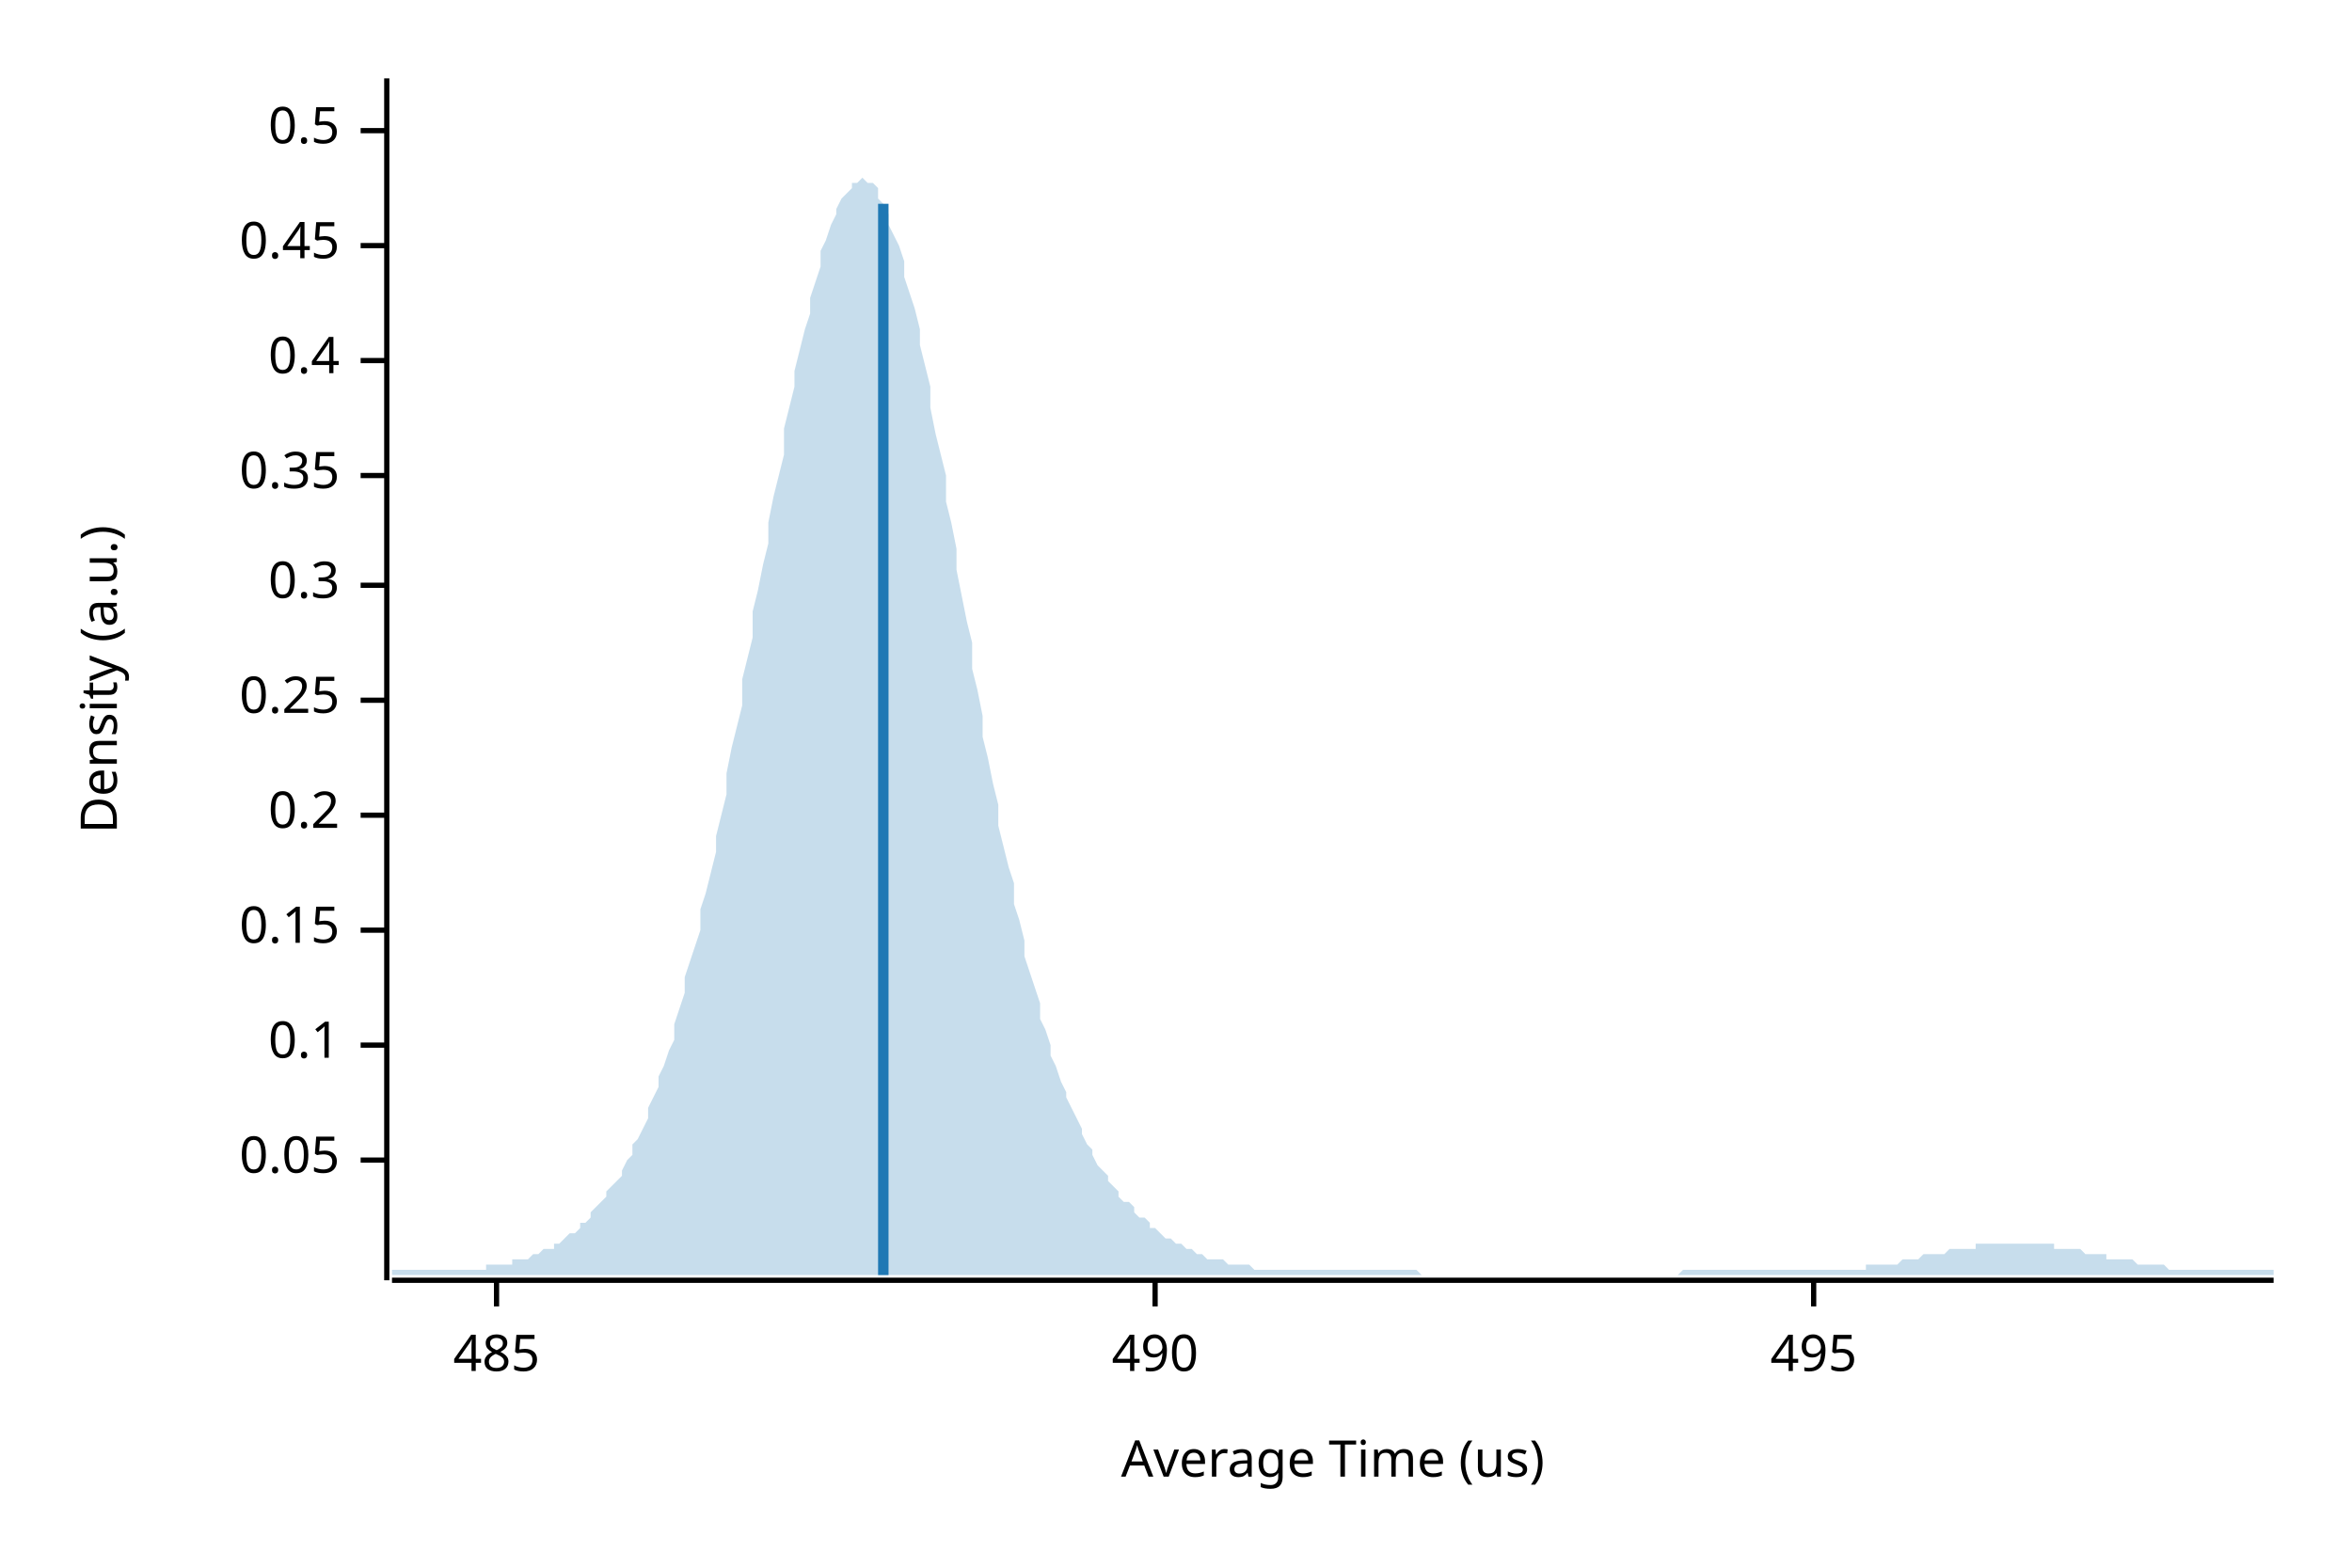
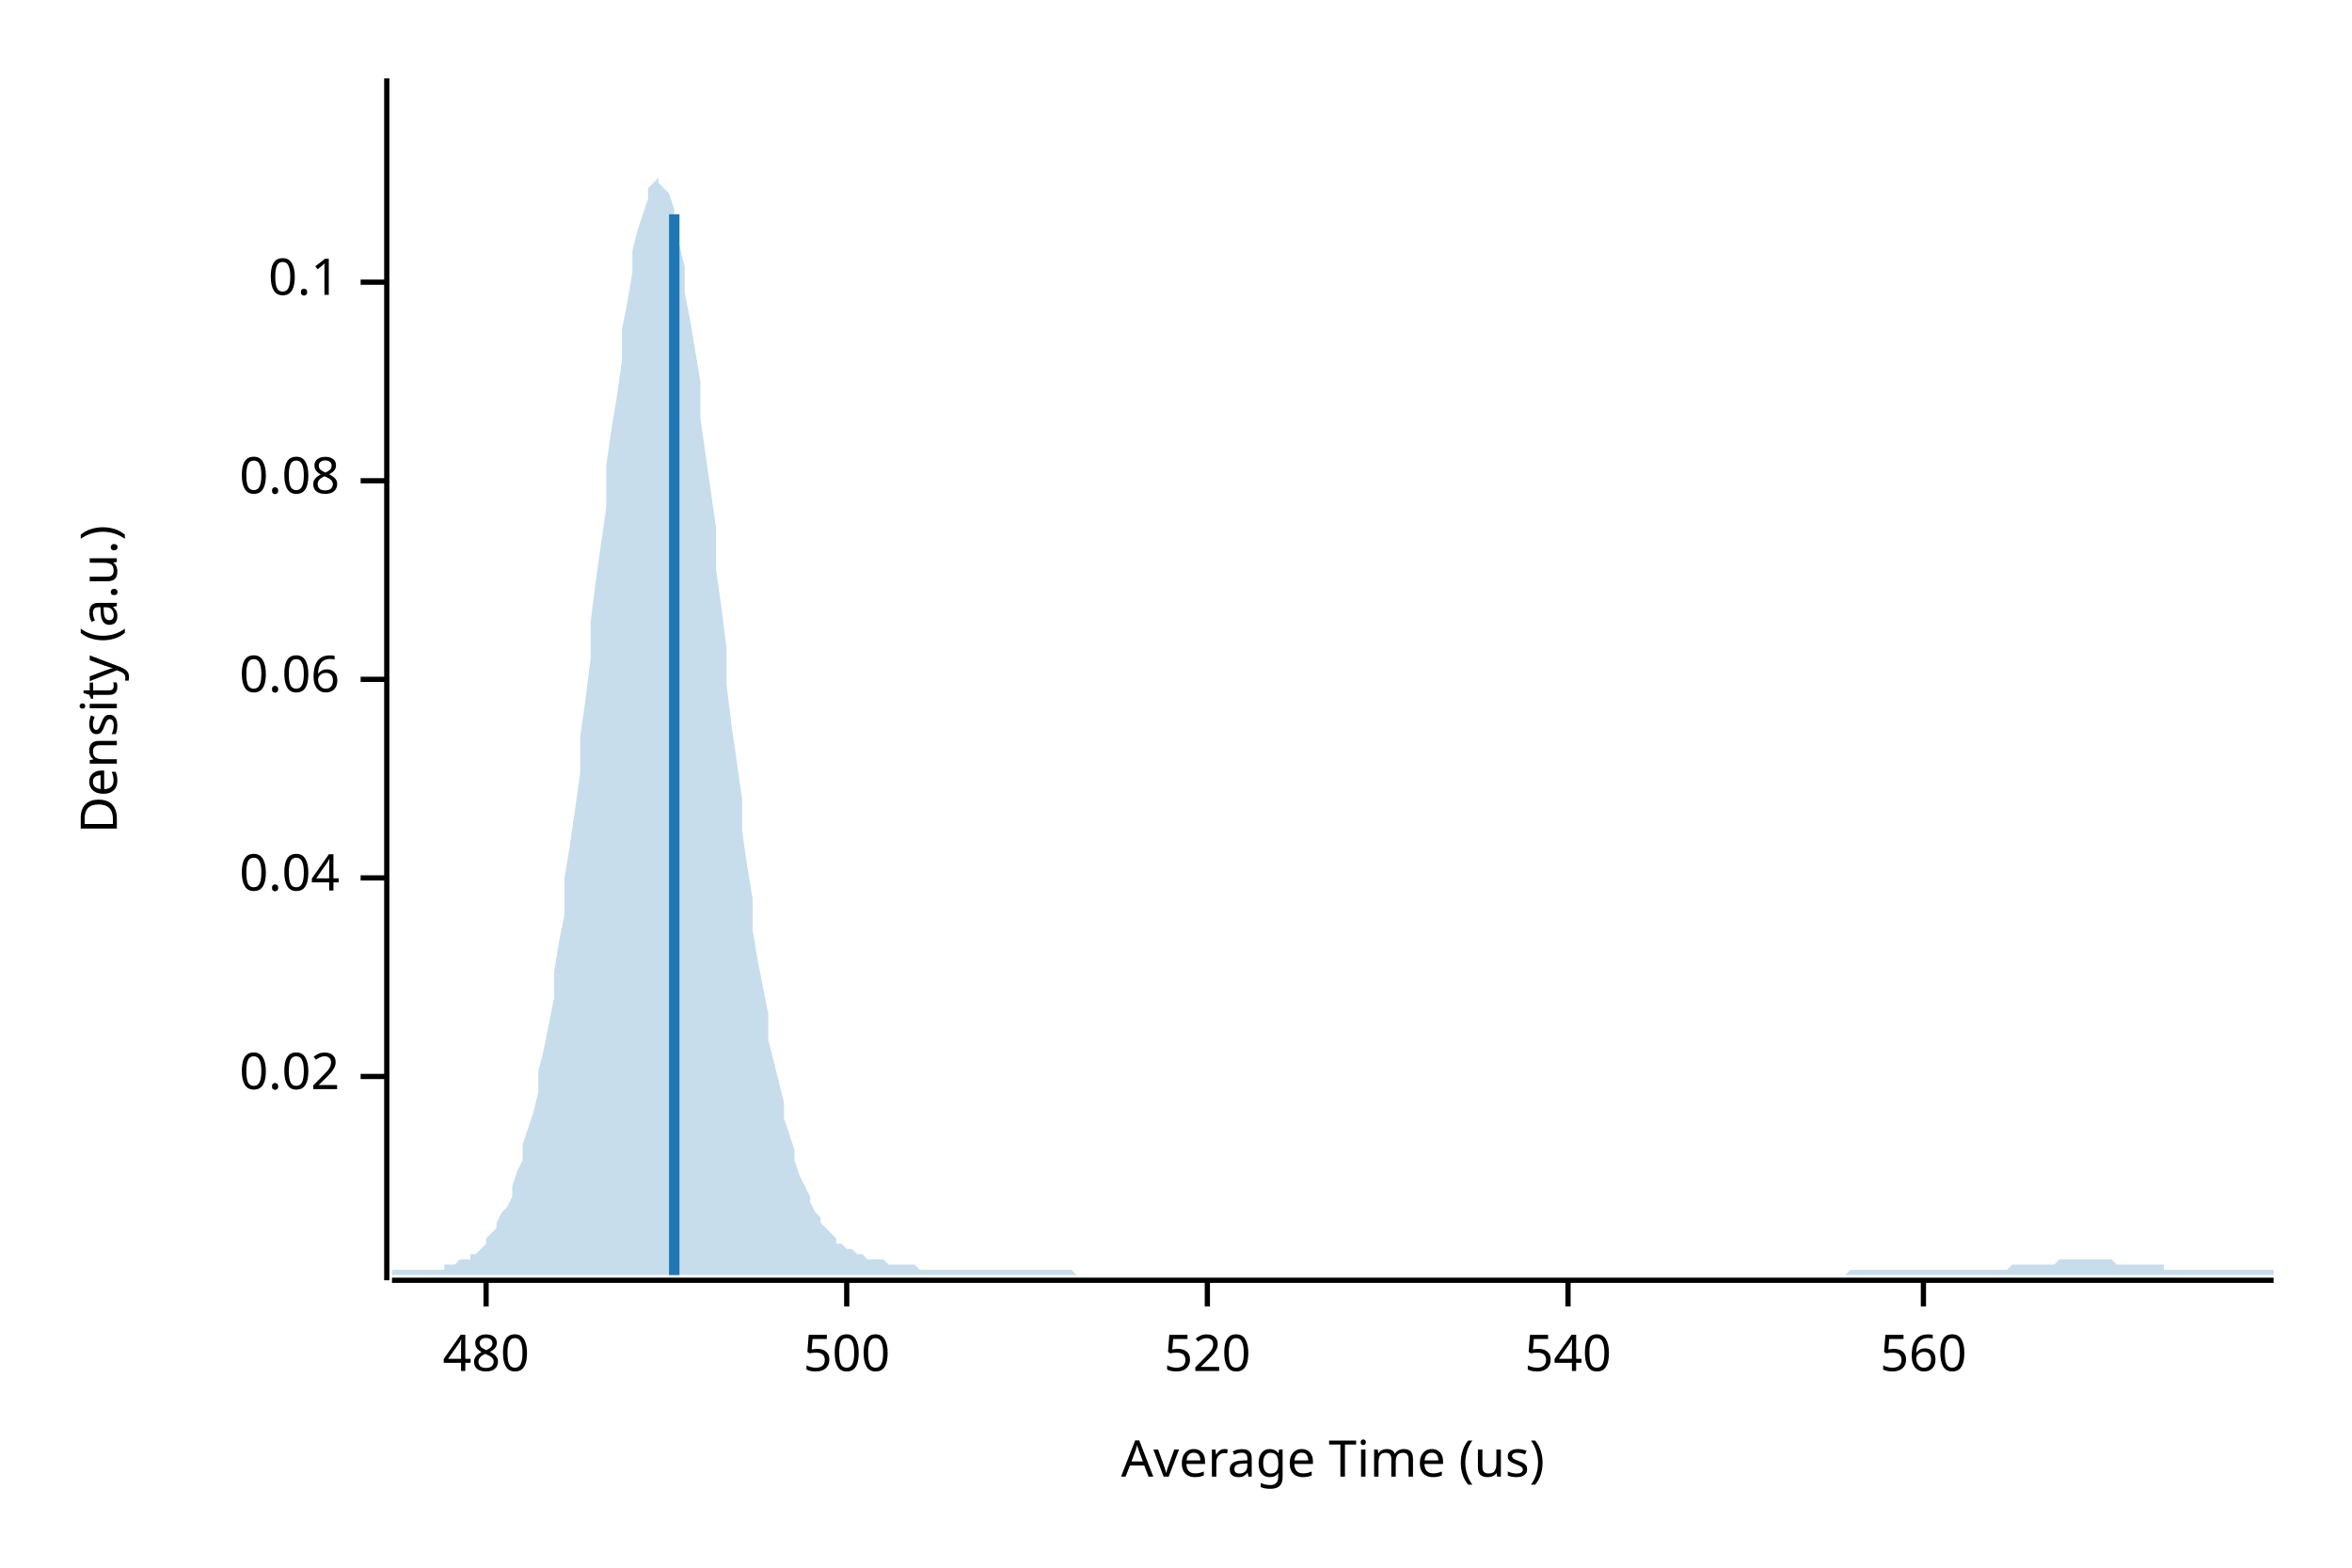
<svg xmlns="http://www.w3.org/2000/svg" width="450" height="300" viewBox="0 0 450 300">
  <text x="15" y="130" dy="0.76em" text-anchor="middle" font-family="sans-serif" font-size="9.677" opacity="1" fill="#000000" transform="rotate(270, 15, 130)">
Density (a.u.)
</text>
  <text x="255" y="285" dy="-0.5ex" text-anchor="middle" font-family="sans-serif" font-size="9.677" opacity="1" fill="#000000">
Average Time (us)
</text>
  <polyline fill="none" opacity="1" stroke="#000000" stroke-width="1" points="74,15 74,245 " />
-   <text x="65" y="222" dy="0.5ex" text-anchor="end" font-family="sans-serif" font-size="9.677" opacity="1" fill="#000000">
- 0.05
+   <text x="65" y="206" dy="0.5ex" text-anchor="end" font-family="sans-serif" font-size="9.677" opacity="1" fill="#000000">
+ 0.02
</text>
-   <polyline fill="none" opacity="1" stroke="#000000" stroke-width="1" points="69,222 74,222 " />
-   <text x="65" y="200" dy="0.5ex" text-anchor="end" font-family="sans-serif" font-size="9.677" opacity="1" fill="#000000">
+   <polyline fill="none" opacity="1" stroke="#000000" stroke-width="1" points="69,206 74,206 " />
+   <text x="65" y="168" dy="0.5ex" text-anchor="end" font-family="sans-serif" font-size="9.677" opacity="1" fill="#000000">
+ 0.04
+ </text>
+   <polyline fill="none" opacity="1" stroke="#000000" stroke-width="1" points="69,168 74,168 " />
+   <text x="65" y="130" dy="0.5ex" text-anchor="end" font-family="sans-serif" font-size="9.677" opacity="1" fill="#000000">
+ 0.06
+ </text>
+   <polyline fill="none" opacity="1" stroke="#000000" stroke-width="1" points="69,130 74,130 " />
+   <text x="65" y="92" dy="0.5ex" text-anchor="end" font-family="sans-serif" font-size="9.677" opacity="1" fill="#000000">
+ 0.08
+ </text>
+   <polyline fill="none" opacity="1" stroke="#000000" stroke-width="1" points="69,92 74,92 " />
+   <text x="65" y="54" dy="0.5ex" text-anchor="end" font-family="sans-serif" font-size="9.677" opacity="1" fill="#000000">
0.1
</text>
-   <polyline fill="none" opacity="1" stroke="#000000" stroke-width="1" points="69,200 74,200 " />
-   <text x="65" y="178" dy="0.5ex" text-anchor="end" font-family="sans-serif" font-size="9.677" opacity="1" fill="#000000">
- 0.15
+   <polyline fill="none" opacity="1" stroke="#000000" stroke-width="1" points="69,54 74,54 " />
+   <polyline fill="none" opacity="1" stroke="#000000" stroke-width="1" points="75,245 435,245 " />
+   <text x="93" y="255" dy="0.76em" text-anchor="middle" font-family="sans-serif" font-size="9.677" opacity="1" fill="#000000">
+ 480
</text>
-   <polyline fill="none" opacity="1" stroke="#000000" stroke-width="1" points="69,178 74,178 " />
-   <text x="65" y="156" dy="0.5ex" text-anchor="end" font-family="sans-serif" font-size="9.677" opacity="1" fill="#000000">
- 0.2
+   <polyline fill="none" opacity="1" stroke="#000000" stroke-width="1" points="93,245 93,250 " />
+   <text x="162" y="255" dy="0.76em" text-anchor="middle" font-family="sans-serif" font-size="9.677" opacity="1" fill="#000000">
+ 500
</text>
-   <polyline fill="none" opacity="1" stroke="#000000" stroke-width="1" points="69,156 74,156 " />
-   <text x="65" y="134" dy="0.5ex" text-anchor="end" font-family="sans-serif" font-size="9.677" opacity="1" fill="#000000">
- 0.25
+   <polyline fill="none" opacity="1" stroke="#000000" stroke-width="1" points="162,245 162,250 " />
+   <text x="231" y="255" dy="0.76em" text-anchor="middle" font-family="sans-serif" font-size="9.677" opacity="1" fill="#000000">
+ 520
</text>
-   <polyline fill="none" opacity="1" stroke="#000000" stroke-width="1" points="69,134 74,134 " />
-   <text x="65" y="112" dy="0.5ex" text-anchor="end" font-family="sans-serif" font-size="9.677" opacity="1" fill="#000000">
- 0.3
+   <polyline fill="none" opacity="1" stroke="#000000" stroke-width="1" points="231,245 231,250 " />
+   <text x="300" y="255" dy="0.76em" text-anchor="middle" font-family="sans-serif" font-size="9.677" opacity="1" fill="#000000">
+ 540
</text>
-   <polyline fill="none" opacity="1" stroke="#000000" stroke-width="1" points="69,112 74,112 " />
-   <text x="65" y="91" dy="0.5ex" text-anchor="end" font-family="sans-serif" font-size="9.677" opacity="1" fill="#000000">
- 0.35
+   <polyline fill="none" opacity="1" stroke="#000000" stroke-width="1" points="300,245 300,250 " />
+   <text x="368" y="255" dy="0.76em" text-anchor="middle" font-family="sans-serif" font-size="9.677" opacity="1" fill="#000000">
+ 560
</text>
-   <polyline fill="none" opacity="1" stroke="#000000" stroke-width="1" points="69,91 74,91 " />
-   <text x="65" y="69" dy="0.5ex" text-anchor="end" font-family="sans-serif" font-size="9.677" opacity="1" fill="#000000">
- 0.4
- </text>
-   <polyline fill="none" opacity="1" stroke="#000000" stroke-width="1" points="69,69 74,69 " />
-   <text x="65" y="47" dy="0.5ex" text-anchor="end" font-family="sans-serif" font-size="9.677" opacity="1" fill="#000000">
- 0.45
- </text>
-   <polyline fill="none" opacity="1" stroke="#000000" stroke-width="1" points="69,47 74,47 " />
-   <text x="65" y="25" dy="0.5ex" text-anchor="end" font-family="sans-serif" font-size="9.677" opacity="1" fill="#000000">
- 0.5
- </text>
-   <polyline fill="none" opacity="1" stroke="#000000" stroke-width="1" points="69,25 74,25 " />
-   <polyline fill="none" opacity="1" stroke="#000000" stroke-width="1" points="75,245 435,245 " />
-   <text x="95" y="255" dy="0.76em" text-anchor="middle" font-family="sans-serif" font-size="9.677" opacity="1" fill="#000000">
- 485
- </text>
-   <polyline fill="none" opacity="1" stroke="#000000" stroke-width="1" points="95,245 95,250 " />
-   <text x="221" y="255" dy="0.76em" text-anchor="middle" font-family="sans-serif" font-size="9.677" opacity="1" fill="#000000">
- 490
- </text>
-   <polyline fill="none" opacity="1" stroke="#000000" stroke-width="1" points="221,245 221,250 " />
-   <text x="347" y="255" dy="0.76em" text-anchor="middle" font-family="sans-serif" font-size="9.677" opacity="1" fill="#000000">
- 495
- </text>
-   <polyline fill="none" opacity="1" stroke="#000000" stroke-width="1" points="347,245 347,250 " />
-   <polygon opacity="0.25" fill="#1F78B4" points="75,243 75,243 76,243 77,243 77,243 78,243 79,243 80,243 80,243 81,243 82,243 82,243 83,243 84,243 85,243 85,243 86,243 87,243 87,243 88,243 89,243 90,243 90,243 91,243 92,243 93,243 93,242 94,242 95,242 95,242 96,242 97,242 98,242 98,241 99,241 100,241 100,241 101,241 102,240 103,240 103,240 104,239 105,239 106,239 106,238 107,238 108,237 108,237 109,236 110,236 111,235 111,234 112,234 113,233 113,232 114,231 115,230 116,229 116,228 117,227 118,226 119,225 119,224 120,222 121,221 121,219 122,218 123,216 124,214 124,212 125,210 126,208 126,206 127,204 128,201 129,199 129,196 130,193 131,190 131,187 132,184 133,181 134,178 134,174 135,171 136,167 137,163 137,160 138,156 139,152 139,148 140,143 141,139 142,135 142,130 143,126 144,122 144,117 145,113 146,108 147,104 147,100 148,95 149,91 150,87 150,82 151,78 152,74 152,71 153,67 154,63 155,60 155,57 156,54 157,51 157,48 158,46 159,43 160,41 160,40 161,38 162,37 163,36 163,35 164,35 165,34 165,34 166,35 167,35 168,36 168,38 169,39 170,41 170,43 171,45 172,47 173,50 173,53 174,56 175,59 176,63 176,66 177,70 178,74 178,78 179,83 180,87 181,91 181,96 182,100 183,105 183,109 184,114 185,119 186,123 186,128 187,132 188,137 188,141 189,145 190,150 191,154 191,158 192,162 193,166 194,169 194,173 195,176 196,180 196,183 197,186 198,189 199,192 199,195 200,197 201,200 201,202 202,204 203,207 204,209 204,210 205,212 206,214 207,216 207,217 208,219 209,220 209,221 210,223 211,224 212,225 212,226 213,227 214,228 214,229 215,230 216,230 217,231 217,232 218,233 219,233 220,234 220,235 221,235 222,236 222,236 223,237 224,237 225,238 225,238 226,238 227,239 227,239 228,239 229,240 230,240 230,240 231,241 232,241 232,241 233,241 234,241 235,242 235,242 236,242 237,242 238,242 238,242 239,242 240,243 240,243 241,243 242,243 243,243 243,243 244,243 245,243 245,243 246,243 247,243 248,243 248,243 249,243 250,243 251,243 251,243 252,243 253,243 253,243 254,243 255,243 256,243 256,243 257,243 258,243 258,243 259,243 260,243 261,243 261,243 262,243 263,243 264,243 264,243 265,243 266,243 266,243 267,243 268,243 269,243 269,243 270,243 271,243 271,243 272,244 273,244 274,244 274,244 275,244 276,244 277,244 277,244 278,244 279,244 279,244 280,244 281,244 282,244 282,244 283,244 284,244 284,244 285,244 286,244 287,244 287,244 288,244 289,244 289,244 290,244 291,244 292,244 292,244 293,244 294,244 295,244 295,244 296,244 297,244 297,244 298,244 299,244 300,244 300,244 301,244 302,244 302,244 303,244 304,244 305,244 305,244 306,244 307,244 308,244 308,244 309,244 310,244 310,244 311,244 312,244 313,244 313,244 314,244 315,244 315,244 316,244 317,244 318,244 318,244 319,244 320,244 321,244 321,244 322,243 323,243 323,243 324,243 325,243 326,243 326,243 327,243 328,243 328,243 329,243 330,243 331,243 331,243 332,243 333,243 333,243 334,243 335,243 336,243 336,243 337,243 338,243 339,243 339,243 340,243 341,243 341,243 342,243 343,243 344,243 344,243 345,243 346,243 346,243 347,243 348,243 349,243 349,243 350,243 351,243 352,243 352,243 353,243 354,243 354,243 355,243 356,243 357,243 357,242 358,242 359,242 359,242 360,242 361,242 362,242 362,242 363,242 364,241 365,241 365,241 366,241 367,241 367,241 368,240 369,240 370,240 370,240 371,240 372,240 372,240 373,239 374,239 375,239 375,239 376,239 377,239 378,239 378,238 379,238 380,238 380,238 381,238 382,238 383,238 383,238 384,238 385,238 385,238 386,238 387,238 388,238 388,238 389,238 390,238 390,238 391,238 392,238 393,238 393,239 394,239 395,239 396,239 396,239 397,239 398,239 398,239 399,240 400,240 401,240 401,240 402,240 403,240 403,241 404,241 405,241 406,241 406,241 407,241 408,241 409,242 409,242 410,242 411,242 411,242 412,242 413,242 414,242 414,242 415,243 416,243 416,243 417,243 418,243 419,243 419,243 420,243 421,243 422,243 422,243 423,243 424,243 424,243 425,243 426,243 427,243 427,243 428,243 429,243 429,243 430,243 431,243 432,243 432,243 433,243 434,243 435,243 435,244 75,244 " />
-   <polyline fill="none" opacity="1" stroke="#1F78B4" stroke-width="2" points="169,244 169,39 " />
+   <polyline fill="none" opacity="1" stroke="#000000" stroke-width="1" points="368,245 368,250 " />
+   <polygon opacity="0.25" fill="#1F78B4" points="75,243 75,243 76,243 77,243 77,243 78,243 79,243 80,243 80,243 81,243 82,243 82,243 83,243 84,243 85,243 85,242 86,242 87,242 87,242 88,241 89,241 90,241 90,240 91,240 92,239 93,238 93,237 94,236 95,235 95,234 96,232 97,231 98,229 98,227 99,224 100,222 100,219 101,216 102,213 103,209 103,205 104,201 105,196 106,191 106,186 107,180 108,175 108,168 109,162 110,155 111,148 111,141 112,134 113,126 113,119 114,111 115,104 116,97 116,89 117,82 118,76 119,69 119,63 120,58 121,52 121,48 122,44 123,41 124,38 124,36 125,35 126,34 126,35 127,36 128,37 129,40 129,43 130,47 131,51 131,56 132,61 133,67 134,73 134,80 135,87 136,94 137,101 137,109 138,116 139,124 139,131 140,139 141,146 142,153 142,159 143,166 144,172 144,178 145,184 146,189 147,194 147,199 148,203 149,207 150,211 150,214 151,217 152,220 152,222 153,225 154,227 155,229 155,230 156,232 157,233 157,234 158,235 159,236 160,237 160,238 161,238 162,239 163,239 163,239 164,240 165,240 165,240 166,241 167,241 168,241 168,241 169,241 170,242 170,242 171,242 172,242 173,242 173,242 174,242 175,242 176,243 176,243 177,243 178,243 178,243 179,243 180,243 181,243 181,243 182,243 183,243 183,243 184,243 185,243 186,243 186,243 187,243 188,243 188,243 189,243 190,243 191,243 191,243 192,243 193,243 194,243 194,243 195,243 196,243 196,243 197,243 198,243 199,243 199,243 200,243 201,243 201,243 202,243 203,243 204,243 204,243 205,243 206,244 207,244 207,244 208,244 209,244 209,244 210,244 211,244 212,244 212,244 213,244 214,244 214,244 215,244 216,244 217,244 217,244 218,244 219,244 220,244 220,244 221,244 222,244 222,244 223,244 224,244 225,244 225,244 226,244 227,244 227,244 228,244 229,244 230,244 230,244 231,244 232,244 232,244 233,244 234,244 235,244 235,244 236,244 237,244 238,244 238,244 239,244 240,244 240,244 241,244 242,244 243,244 243,244 244,244 245,244 245,244 246,244 247,244 248,244 248,244 249,244 250,244 251,244 251,244 252,244 253,244 253,244 254,244 255,244 256,244 256,244 257,244 258,244 258,244 259,244 260,244 261,244 261,244 262,244 263,244 264,244 264,244 265,244 266,244 266,244 267,244 268,244 269,244 269,244 270,244 271,244 271,244 272,244 273,244 274,244 274,244 275,244 276,244 277,244 277,244 278,244 279,244 279,244 280,244 281,244 282,244 282,244 283,244 284,244 284,244 285,244 286,244 287,244 287,244 288,244 289,244 289,244 290,244 291,244 292,244 292,244 293,244 294,244 295,244 295,244 296,244 297,244 297,244 298,244 299,244 300,244 300,244 301,244 302,244 302,244 303,244 304,244 305,244 305,244 306,244 307,244 308,244 308,244 309,244 310,244 310,244 311,244 312,244 313,244 313,244 314,244 315,244 315,244 316,244 317,244 318,244 318,244 319,244 320,244 321,244 321,244 322,244 323,244 323,244 324,244 325,244 326,244 326,244 327,244 328,244 328,244 329,244 330,244 331,244 331,244 332,244 333,244 333,244 334,244 335,244 336,244 336,244 337,244 338,244 339,244 339,244 340,244 341,244 341,244 342,244 343,244 344,244 344,244 345,244 346,244 346,244 347,244 348,244 349,244 349,244 350,244 351,244 352,244 352,244 353,244 354,243 354,243 355,243 356,243 357,243 357,243 358,243 359,243 359,243 360,243 361,243 362,243 362,243 363,243 364,243 365,243 365,243 366,243 367,243 367,243 368,243 369,243 370,243 370,243 371,243 372,243 372,243 373,243 374,243 375,243 375,243 376,243 377,243 378,243 378,243 379,243 380,243 380,243 381,243 382,243 383,243 383,243 384,243 385,242 385,242 386,242 387,242 388,242 388,242 389,242 390,242 390,242 391,242 392,242 393,242 393,242 394,241 395,241 396,241 396,241 397,241 398,241 398,241 399,241 400,241 401,241 401,241 402,241 403,241 403,241 404,241 405,242 406,242 406,242 407,242 408,242 409,242 409,242 410,242 411,242 411,242 412,242 413,242 414,242 414,243 415,243 416,243 416,243 417,243 418,243 419,243 419,243 420,243 421,243 422,243 422,243 423,243 424,243 424,243 425,243 426,243 427,243 427,243 428,243 429,243 429,243 430,243 431,243 432,243 432,243 433,243 434,243 435,243 435,244 75,244 " />
+   <polyline fill="none" opacity="1" stroke="#1F78B4" stroke-width="2" points="129,244 129,41 " />
</svg>
